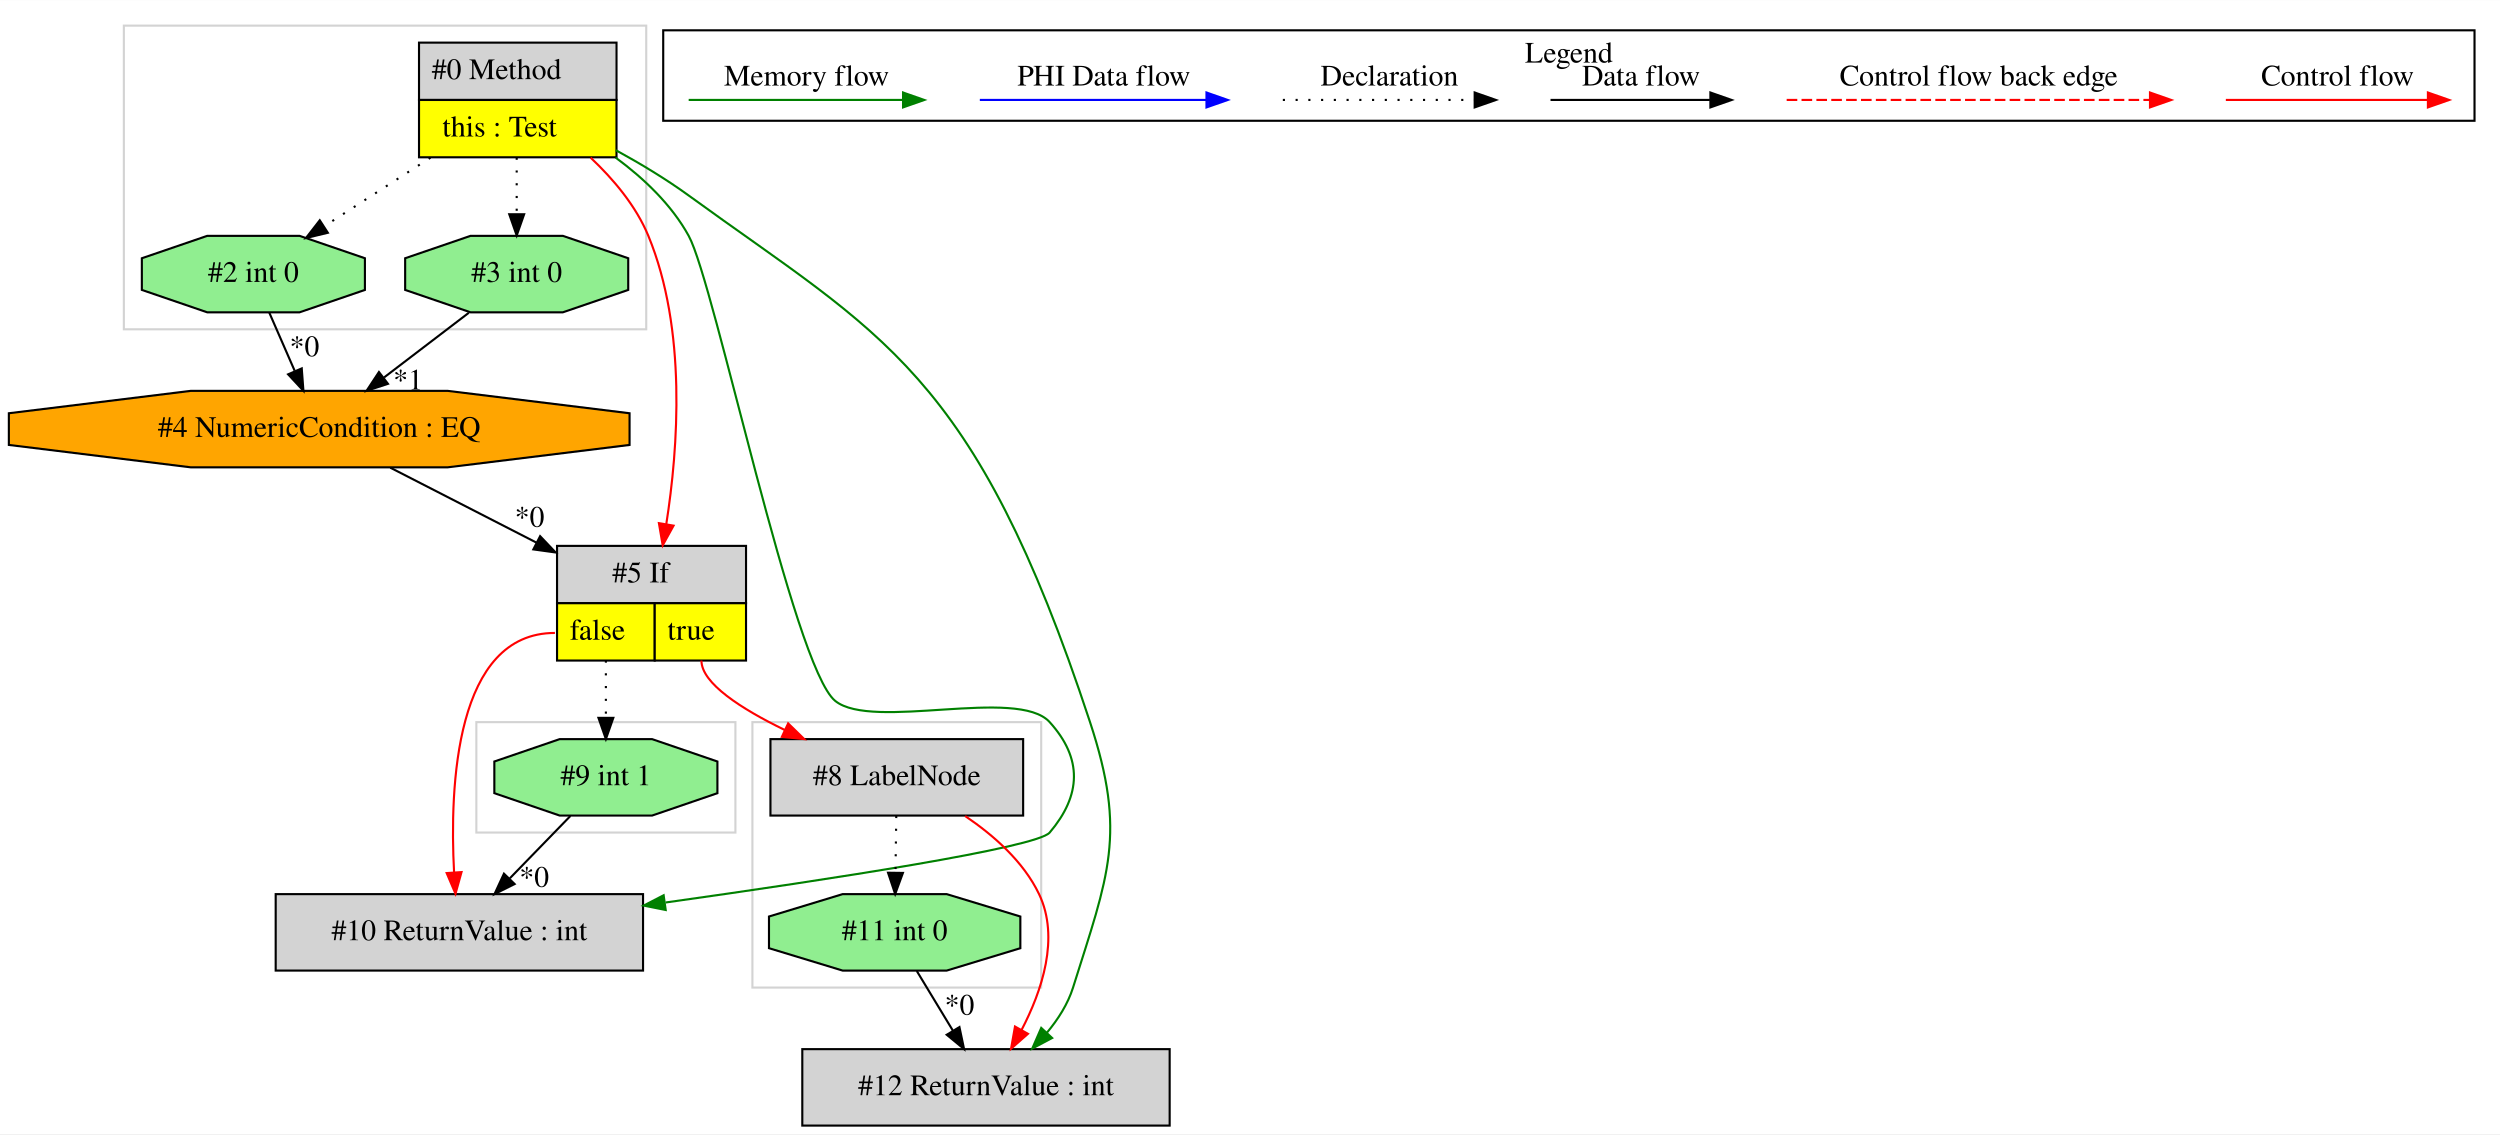
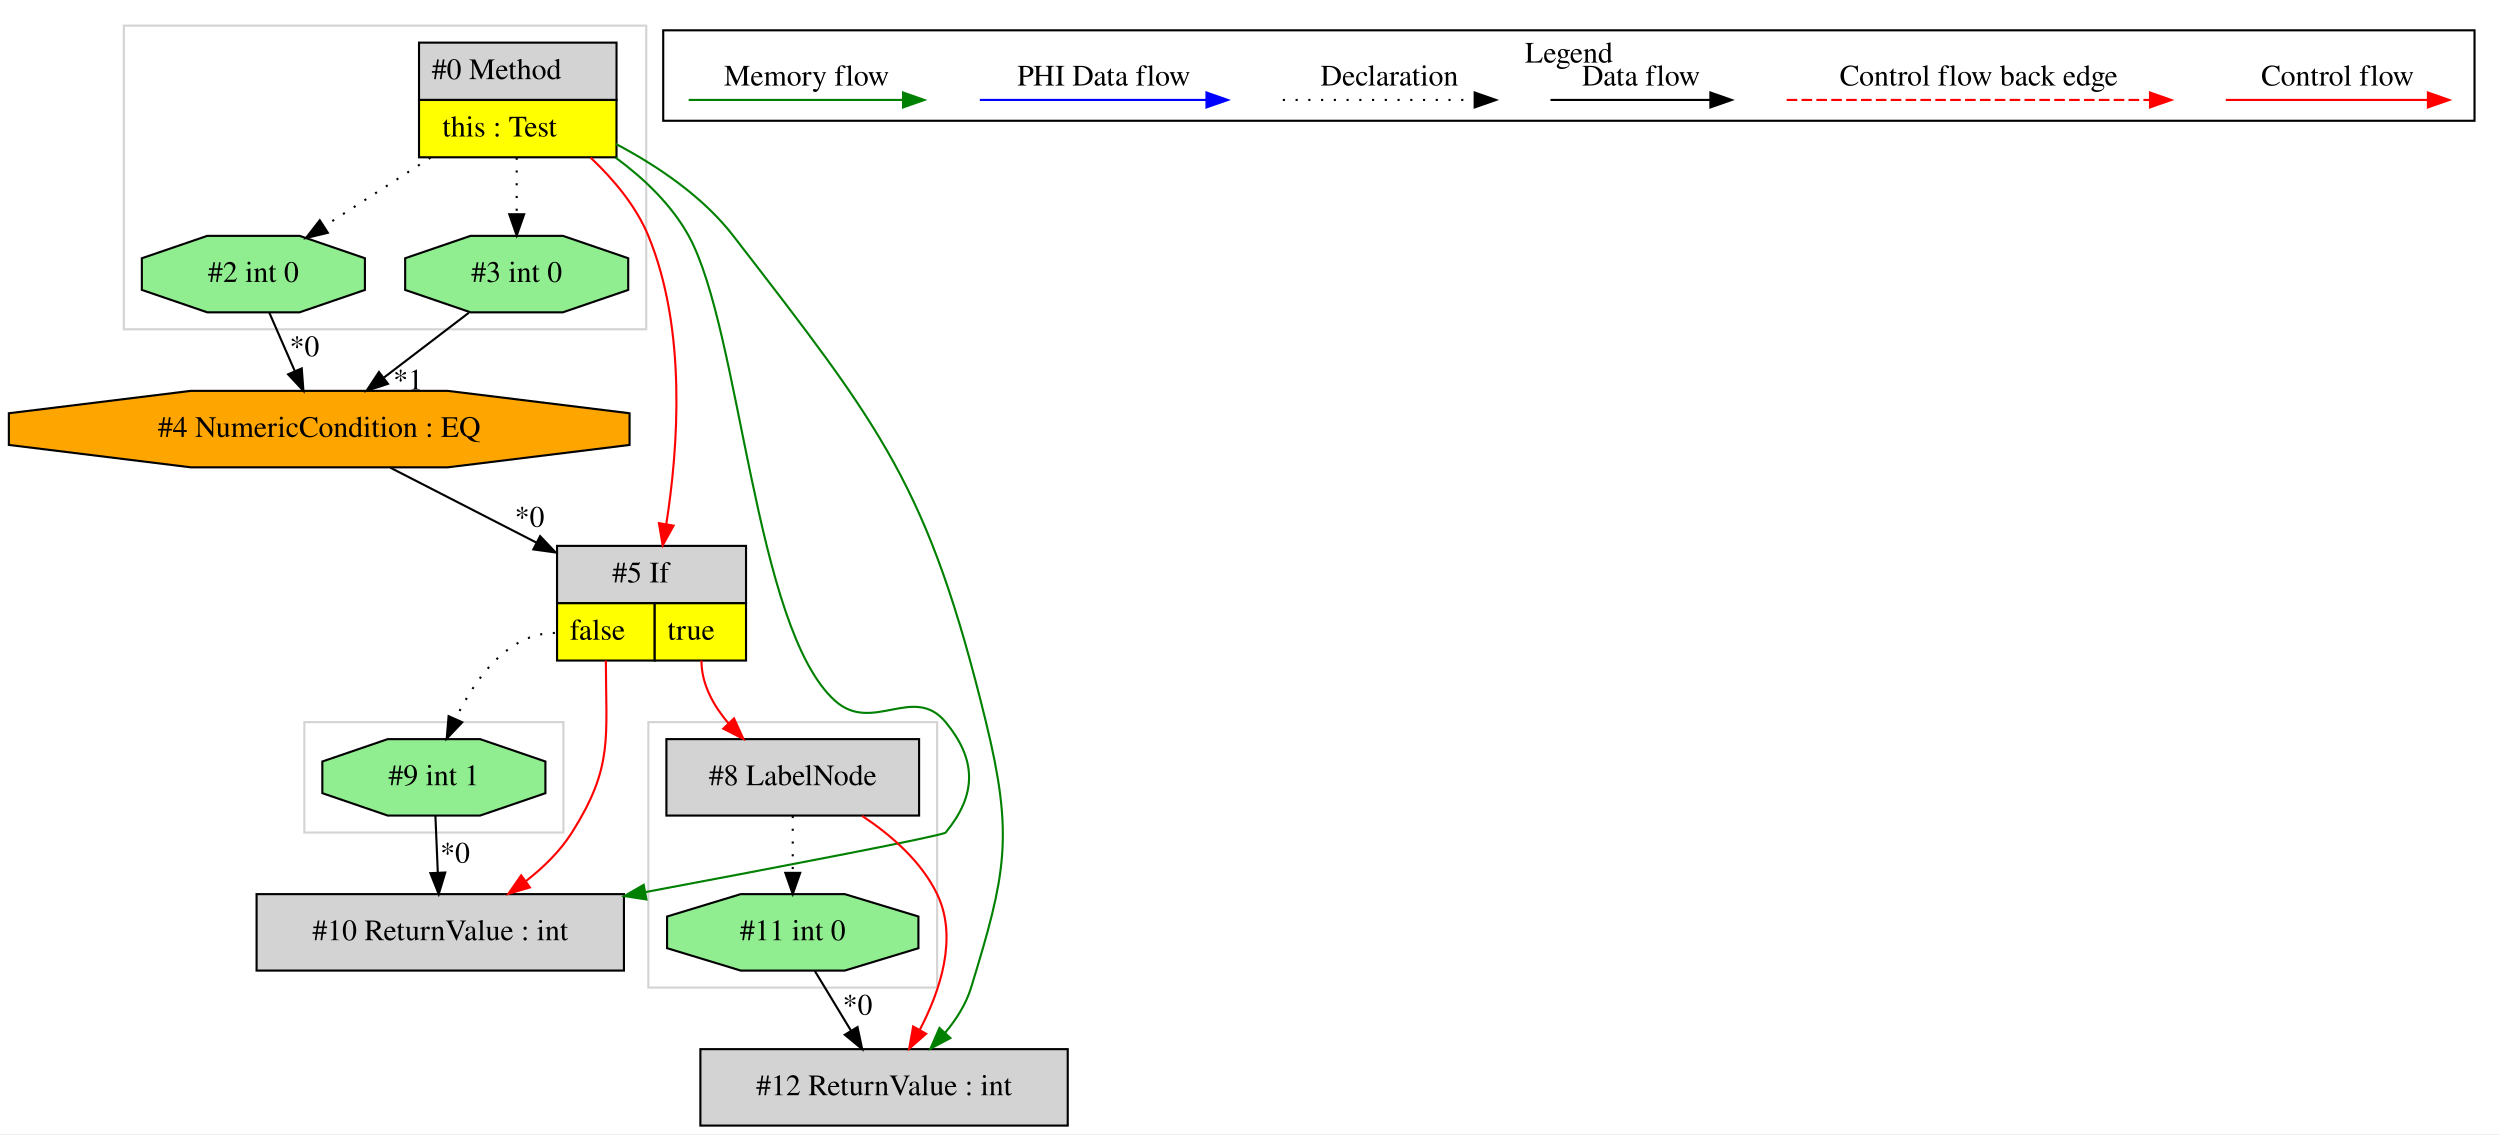
<svg xmlns="http://www.w3.org/2000/svg" width="1177pt" height="534pt" viewBox="0.00 0.00 1177.33 534.00">
  <g id="graph0" class="graph" transform="scale(1 1) rotate(0) translate(4 530)">
    <polygon fill="white" stroke="transparent" points="-4,4 -4,-530 1173.33,-530 1173.33,4 -4,4" />
    <g id="clust1" class="cluster">
-       <polygon fill="none" stroke="lightgray" points="220.33,-138 220.33,-190 342.33,-190 342.33,-138 220.33,-138" />
+       <polygon fill="none" stroke="lightgray" points="54.33,-375 54.33,-518 300.33,-518 300.33,-375 54.33,-375" />
    </g>
    <g id="clust2" class="cluster">
-       <polygon fill="none" stroke="lightgray" points="350.33,-65 350.33,-190 486.33,-190 486.33,-65 350.33,-65" />
+       <polygon fill="none" stroke="lightgray" points="301.33,-65 301.33,-190 437.33,-190 437.33,-65 301.33,-65" />
    </g>
    <g id="clust3" class="cluster">
-       <polygon fill="none" stroke="lightgray" points="54.33,-375 54.33,-518 300.33,-518 300.33,-375 54.33,-375" />
+       <polygon fill="none" stroke="lightgray" points="139.33,-138 139.33,-190 261.33,-190 261.33,-138 139.33,-138" />
    </g>
    <g id="clust4" class="cluster">
      <polygon fill="none" stroke="black" points="308.33,-473.2 308.33,-515.8 1161.33,-515.8 1161.33,-473.2 308.33,-473.2" />
      <text text-anchor="middle" x="734.83" y="-500.6" font-family="Times,serif" font-size="14.00">Legend</text>
    </g>
    <g id="node1" class="node">
      <polygon fill="lightgrey" stroke="transparent" points="285.83,-510 192.83,-510 192.83,-456 285.83,-456 285.83,-510" />
      <polygon fill="none" stroke="black" points="193.33,-483 193.33,-510 286.33,-510 286.33,-483 193.33,-483" />
      <text text-anchor="start" x="199.33" y="-492.8" font-family="Times,serif" font-size="14.00">#0 Method</text>
      <polygon fill="yellow" stroke="transparent" points="193.33,-456 193.33,-483 286.33,-483 286.33,-456 193.33,-456" />
      <polygon fill="none" stroke="black" points="193.33,-456 193.33,-483 286.33,-483 286.33,-456 193.33,-456" />
      <text text-anchor="start" x="204.33" y="-465.8" font-family="Times,serif" font-size="14.00">this : Test</text>
    </g>
    <g id="node2" class="node">
      <polygon fill="lightgreen" stroke="black" points="291.85,-393.54 291.85,-408.46 261.08,-419 217.57,-419 186.8,-408.46 186.8,-393.54 217.57,-383 261.08,-383 291.85,-393.54" />
      <text text-anchor="middle" x="239.33" y="-397.3" font-family="Times,serif" font-size="14.00">#3 int 0</text>
    </g>
    <g id="edge1" class="edge">
      <path fill="none" stroke="black" stroke-dasharray="1,5" d="M239.33,-455.81C239.33,-447.35 239.33,-437.95 239.33,-429.4" />
      <polygon fill="black" stroke="black" points="242.83,-429.17 239.33,-419.17 235.83,-429.17 242.83,-429.17" />
    </g>
    <g id="node4" class="node">
      <polygon fill="lightgreen" stroke="black" points="167.85,-393.54 167.85,-408.46 137.08,-419 93.57,-419 62.8,-408.46 62.8,-393.54 93.57,-383 137.08,-383 167.85,-393.54" />
      <text text-anchor="middle" x="115.33" y="-397.3" font-family="Times,serif" font-size="14.00">#2 int 0</text>
    </g>
    <g id="edge4" class="edge">
      <path fill="none" stroke="black" stroke-dasharray="1,5" d="M198.72,-455.81C182.55,-445.37 164.15,-433.5 148.76,-423.57" />
      <polygon fill="black" stroke="black" points="150.39,-420.46 140.09,-417.98 146.59,-426.34 150.39,-420.46" />
    </g>
    <g id="node5" class="node">
      <polygon fill="lightgrey" stroke="transparent" points="346.83,-273 257.83,-273 257.83,-219 346.83,-219 346.83,-273" />
      <polygon fill="none" stroke="black" points="258.33,-246 258.33,-273 347.33,-273 347.33,-246 258.33,-246" />
      <text text-anchor="start" x="284.33" y="-255.8" font-family="Times,serif" font-size="14.00">#5 If</text>
      <polygon fill="yellow" stroke="transparent" points="258.33,-219 258.33,-246 304.33,-246 304.33,-219 258.33,-219" />
      <polygon fill="none" stroke="black" points="258.33,-219 258.33,-246 304.33,-246 304.33,-219 258.33,-219" />
      <text text-anchor="start" x="264.33" y="-228.8" font-family="Times,serif" font-size="14.00">false</text>
      <polygon fill="yellow" stroke="transparent" points="304.33,-219 304.33,-246 347.33,-246 347.33,-219 304.33,-219" />
      <polygon fill="none" stroke="black" points="304.33,-219 304.33,-246 347.33,-246 347.33,-219 304.33,-219" />
      <text text-anchor="start" x="310.33" y="-228.8" font-family="Times,serif" font-size="14.00">true</text>
    </g>
    <g id="edge6" class="edge">
      <path fill="none" stroke="red" d="M274.14,-455.82C284.94,-445.65 295.53,-433.04 301.33,-419 319.48,-375.04 315.43,-319.2 309.78,-283.28" />
      <polygon fill="red" stroke="red" points="313.2,-282.53 308.08,-273.25 306.3,-283.7 313.2,-282.53" />
    </g>
-     <g id="node7" class="node">
-       <polygon fill="lightgrey" stroke="black" points="298.83,-109 125.83,-109 125.83,-73 298.83,-73 298.83,-109" />
-       <text text-anchor="middle" x="212.33" y="-87.3" font-family="Times,serif" font-size="14.00">#10 ReturnValue : int</text>
+     <g id="node6" class="node">
+       <polygon fill="lightgrey" stroke="black" points="289.83,-109 116.83,-109 116.83,-73 289.83,-73 289.83,-109" />
+       <text text-anchor="middle" x="203.33" y="-87.3" font-family="Times,serif" font-size="14.00">#10 ReturnValue : int</text>
    </g>
-     <g id="edge10" class="edge">
-       <path fill="none" stroke="green" d="M285.89,-455.88C299.2,-446.07 312.26,-433.68 320.33,-419 332.62,-396.64 369.52,-216.08 389.33,-200 406.83,-185.78 475.18,-206.72 490.33,-190 505.84,-172.87 505.28,-155.63 490.33,-138 484.31,-130.9 387.22,-115.99 309.46,-105.06" />
-       <polygon fill="green" stroke="green" points="309.5,-101.53 299.11,-103.61 308.53,-108.47 309.5,-101.53" />
+     <g id="edge9" class="edge">
+       <path fill="none" stroke="green" d="M285.89,-455.88C299.2,-446.07 312.26,-433.68 320.33,-419 344.9,-374.28 351.23,-233.94 389.33,-200 406.9,-184.34 426.34,-208.14 441.33,-190 456.04,-172.18 456.04,-155.83 441.33,-138 440.12,-136.54 365.36,-122.24 299.95,-109.97" />
+       <polygon fill="green" stroke="green" points="300.43,-106.5 289.96,-108.09 299.14,-113.38 300.43,-106.5" />
    </g>
    <g id="node9" class="node">
-       <polygon fill="lightgrey" stroke="black" points="546.83,-36 373.83,-36 373.83,0 546.83,0 546.83,-36" />
-       <text text-anchor="middle" x="460.33" y="-14.3" font-family="Times,serif" font-size="14.00">#12 ReturnValue : int</text>
+       <polygon fill="lightgrey" stroke="black" points="498.83,-36 325.83,-36 325.83,0 498.83,0 498.83,-36" />
+       <text text-anchor="middle" x="412.33" y="-14.3" font-family="Times,serif" font-size="14.00">#12 ReturnValue : int</text>
    </g>
    <g id="edge14" class="edge">
-       <path fill="none" stroke="green" d="M286.01,-459.35C297.59,-453.01 309.71,-445.72 320.33,-438 410.87,-372.17 454.76,-355.82 509.33,-190 526.73,-137.12 518,-118.11 501.33,-65 498.89,-57.25 494.3,-50.05 489.03,-43.76" />
-       <polygon fill="green" stroke="green" points="491.48,-41.25 482.12,-36.29 486.35,-46.01 491.48,-41.25" />
+       <path fill="none" stroke="green" d="M286.06,-462.28C305.59,-451.95 327.02,-437.54 341.33,-419 411.41,-328.2 433.1,-301.42 460.33,-190 473.53,-135.95 469.64,-118.2 453.33,-65 450.95,-57.23 446.37,-50.03 441.11,-43.73" />
+       <polygon fill="green" stroke="green" points="443.56,-41.23 434.2,-36.27 438.43,-45.98 443.56,-41.23" />
    </g>
    <g id="node3" class="node">
      <polygon fill="orange" stroke="black" points="292.48,-320.54 292.48,-335.46 206.87,-346 85.79,-346 0.17,-335.46 0.17,-320.54 85.79,-310 206.87,-310 292.48,-320.54" />
      <text text-anchor="middle" x="146.33" y="-324.3" font-family="Times,serif" font-size="14.00">#4 NumericCondition : EQ</text>
    </g>
    <g id="edge3" class="edge">
      <path fill="none" stroke="black" d="M216.81,-382.81C204.82,-373.66 189.89,-362.26 176.87,-352.32" />
      <polygon fill="black" stroke="black" points="178.7,-349.32 168.63,-346.03 174.46,-354.88 178.7,-349.32" />
      <text text-anchor="middle" x="188.17" y="-346.61" font-family="Times,serif" font-size="14.00">*1</text>
    </g>
    <g id="edge5" class="edge">
      <path fill="none" stroke="black" d="M179.79,-309.84C199.87,-299.54 225.86,-286.21 248.74,-274.48" />
      <polygon fill="black" stroke="black" points="250.36,-277.58 257.66,-269.9 247.17,-271.35 250.36,-277.58" />
      <text text-anchor="middle" x="245.39" y="-282" font-family="Times,serif" font-size="14.00">*0</text>
    </g>
    <g id="edge2" class="edge">
      <path fill="none" stroke="black" d="M122.83,-382.81C126.41,-374.62 130.77,-364.62 134.76,-355.48" />
      <polygon fill="black" stroke="black" points="138.1,-356.59 138.89,-346.03 131.68,-353.79 138.1,-356.59" />
      <text text-anchor="middle" x="139.38" y="-362.32" font-family="Times,serif" font-size="14.00">*0</text>
    </g>
-     <g id="node6" class="node">
-       <polygon fill="lightgreen" stroke="black" points="333.85,-156.54 333.85,-171.46 303.08,-182 259.57,-182 228.8,-171.46 228.8,-156.54 259.57,-146 303.08,-146 333.85,-156.54" />
-       <text text-anchor="middle" x="281.33" y="-160.3" font-family="Times,serif" font-size="14.00">#9 int 1</text>
+     <g id="edge8" class="edge">
+       <path fill="none" stroke="red" d="M281.33,-219C281.33,-182.3 284.94,-169.02 265.33,-138 259.79,-129.25 251.95,-121.59 243.7,-115.16" />
+       <polygon fill="red" stroke="red" points="245.54,-112.17 235.39,-109.15 241.44,-117.84 245.54,-112.17" />
+     </g>
+     <g id="node7" class="node">
+       <polygon fill="lightgreen" stroke="black" points="252.85,-156.54 252.85,-171.46 222.08,-182 178.57,-182 147.8,-171.46 147.8,-156.54 178.57,-146 222.08,-146 252.85,-156.54" />
+       <text text-anchor="middle" x="200.33" y="-160.3" font-family="Times,serif" font-size="14.00">#9 int 1</text>
+     </g>
+     <g id="edge10" class="edge">
+       <path fill="none" stroke="black" stroke-dasharray="1,5" d="M257.33,-232C235.09,-232 219.71,-210.32 210.58,-191.63" />
+       <polygon fill="black" stroke="black" points="213.66,-189.94 206.37,-182.25 207.27,-192.81 213.66,-189.94" />
+     </g>
+     <g id="node8" class="node">
+       <polygon fill="lightgrey" stroke="black" points="428.83,-182 309.83,-182 309.83,-146 428.83,-146 428.83,-182" />
+       <text text-anchor="middle" x="369.33" y="-160.3" font-family="Times,serif" font-size="14.00">#8 LabelNode</text>
+     </g>
+     <g id="edge11" class="edge">
+       <path fill="none" stroke="red" d="M326.33,-219C326.33,-207.9 331.96,-197.76 339.14,-189.34" />
+       <polygon fill="red" stroke="red" points="341.68,-191.76 346.06,-182.11 336.62,-186.92 341.68,-191.76" />
    </g>
    <g id="edge7" class="edge">
-       <path fill="none" stroke="black" stroke-dasharray="1,5" d="M281.33,-219C281.33,-210.3 281.33,-200.81 281.33,-192.25" />
-       <polygon fill="black" stroke="black" points="284.83,-192.02 281.33,-182.02 277.83,-192.02 284.83,-192.02" />
-     </g>
-     <g id="edge9" class="edge">
-       <path fill="none" stroke="red" d="M257.33,-232C210.45,-232 207.67,-159.99 209.84,-119.26" />
-       <polygon fill="red" stroke="red" points="213.34,-119.38 210.51,-109.17 206.36,-118.91 213.34,-119.38" />
-     </g>
-     <g id="node8" class="node">
-       <polygon fill="lightgrey" stroke="black" points="477.83,-182 358.83,-182 358.83,-146 477.83,-146 477.83,-182" />
-       <text text-anchor="middle" x="418.33" y="-160.3" font-family="Times,serif" font-size="14.00">#8 LabelNode</text>
-     </g>
-     <g id="edge11" class="edge">
-       <path fill="none" stroke="red" d="M326.33,-219C326.33,-208.31 345.03,-196.28 365.57,-186.3" />
-       <polygon fill="red" stroke="red" points="367.17,-189.41 374.75,-182.01 364.21,-183.07 367.17,-189.41" />
-     </g>
-     <g id="edge8" class="edge">
-       <path fill="none" stroke="black" d="M264.62,-145.81C256.06,-137 245.49,-126.13 236.1,-116.46" />
-       <polygon fill="black" stroke="black" points="238.35,-113.76 228.88,-109.03 233.33,-118.64 238.35,-113.76" />
-       <text text-anchor="middle" x="247.57" y="-112.44" font-family="Times,serif" font-size="14.00">*0</text>
+       <path fill="none" stroke="black" d="M201.05,-145.81C201.39,-137.79 201.8,-128.05 202.18,-119.07" />
+       <polygon fill="black" stroke="black" points="205.68,-119.17 202.61,-109.03 198.69,-118.87 205.68,-119.17" />
+       <text text-anchor="middle" x="210.29" y="-123.8" font-family="Times,serif" font-size="14.00">*0</text>
    </g>
    <g id="edge13" class="edge">
-       <path fill="none" stroke="red" d="M450.52,-145.77C463.89,-136.75 477.98,-124.36 485.33,-109 495.14,-88.48 486.69,-63.42 477.05,-44.96" />
-       <polygon fill="red" stroke="red" points="480.09,-43.22 472.14,-36.22 473.99,-46.65 480.09,-43.22" />
+       <path fill="none" stroke="red" d="M401.98,-145.87C415.55,-136.88 429.85,-124.48 437.33,-109 447.22,-88.51 438.76,-63.45 429.09,-44.98" />
+       <polygon fill="red" stroke="red" points="432.13,-43.23 424.17,-36.24 426.03,-46.67 432.13,-43.23" />
    </g>
    <g id="node10" class="node">
-       <polygon fill="lightgreen" stroke="black" points="476.51,-83.54 476.51,-98.46 441.84,-109 392.81,-109 358.14,-98.46 358.14,-83.54 392.81,-73 441.84,-73 476.51,-83.54" />
-       <text text-anchor="middle" x="417.33" y="-87.3" font-family="Times,serif" font-size="14.00">#11 int 0</text>
+       <polygon fill="lightgreen" stroke="black" points="428.51,-83.54 428.51,-98.46 393.84,-109 344.81,-109 310.14,-98.46 310.14,-83.54 344.81,-73 393.84,-73 428.51,-83.54" />
+       <text text-anchor="middle" x="369.33" y="-87.3" font-family="Times,serif" font-size="14.00">#11 int 0</text>
    </g>
    <g id="edge15" class="edge">
-       <path fill="none" stroke="black" stroke-dasharray="1,5" d="M418.08,-145.81C417.97,-137.79 417.83,-128.05 417.71,-119.07" />
-       <polygon fill="black" stroke="black" points="421.21,-118.98 417.57,-109.03 414.21,-119.08 421.21,-118.98" />
+       <path fill="none" stroke="black" stroke-dasharray="1,5" d="M369.33,-145.81C369.33,-137.79 369.33,-128.05 369.33,-119.07" />
+       <polygon fill="black" stroke="black" points="372.83,-119.03 369.33,-109.03 365.83,-119.03 372.83,-119.03" />
    </g>
    <g id="edge12" class="edge">
-       <path fill="none" stroke="black" d="M427.74,-72.81C432.86,-64.35 439.14,-53.98 444.81,-44.61" />
-       <polygon fill="black" stroke="black" points="447.83,-46.4 450.01,-36.03 441.84,-42.77 447.83,-46.4" />
-       <text text-anchor="middle" x="447.85" y="-52.21" font-family="Times,serif" font-size="14.00">*0</text>
+       <path fill="none" stroke="black" d="M379.74,-72.81C384.86,-64.35 391.14,-53.98 396.81,-44.61" />
+       <polygon fill="black" stroke="black" points="399.83,-46.4 402.01,-36.03 393.84,-42.77 399.83,-46.4" />
+       <text text-anchor="middle" x="399.85" y="-52.21" font-family="Times,serif" font-size="14.00">*0</text>
    </g>
    <g id="edge16" class="edge">
      <path fill="none" stroke="red" d="M1044.22,-483C1055.43,-483 1113.57,-483 1139.18,-483" />
      <polygon fill="red" stroke="red" points="1139.38,-486.5 1149.38,-483 1139.38,-479.5 1139.38,-486.5" />
      <text text-anchor="middle" x="1096.83" y="-489.8" font-family="Times,serif" font-size="14.00">Control flow</text>
    </g>
    <g id="edge17" class="edge">
      <path fill="none" stroke="red" stroke-dasharray="5,2" d="M837.4,-483C854.37,-483 970.53,-483 1008.41,-483" />
      <polygon fill="red" stroke="red" points="1008.5,-486.5 1018.5,-483 1008.5,-479.5 1008.5,-486.5" />
      <text text-anchor="middle" x="927.83" y="-489.8" font-family="Times,serif" font-size="14.00">Control flow back edge</text>
    </g>
    <g id="edge18" class="edge">
      <path fill="none" stroke="black" d="M726.19,-483C735.73,-483 779.64,-483 801.24,-483" />
      <polygon fill="black" stroke="black" points="801.48,-486.5 811.48,-483 801.48,-479.5 801.48,-486.5" />
      <text text-anchor="middle" x="768.83" y="-489.8" font-family="Times,serif" font-size="14.00">Data flow</text>
    </g>
    <g id="edge19" class="edge">
      <path fill="none" stroke="black" stroke-dasharray="1,5" d="M600.13,-483C610.78,-483 665.79,-483 690.4,-483" />
      <polygon fill="black" stroke="black" points="690.47,-486.5 700.47,-483 690.47,-479.5 690.47,-486.5" />
      <text text-anchor="middle" x="650.33" y="-489.8" font-family="Times,serif" font-size="14.00">Declaration</text>
    </g>
    <g id="edge20" class="edge">
      <path fill="none" stroke="blue" d="M457.43,-483C470.05,-483 536.21,-483 564.01,-483" />
      <polygon fill="blue" stroke="blue" points="564.17,-486.5 574.17,-483 564.17,-479.5 564.17,-486.5" />
      <text text-anchor="middle" x="515.83" y="-489.8" font-family="Times,serif" font-size="14.00">PHI Data flow</text>
    </g>
    <g id="edge21" class="edge">
      <path fill="none" stroke="green" d="M320.32,-483C332.26,-483 394.63,-483 421.25,-483" />
      <polygon fill="green" stroke="green" points="421.28,-486.5 431.28,-483 421.28,-479.5 421.28,-486.5" />
      <text text-anchor="middle" x="375.83" y="-489.8" font-family="Times,serif" font-size="14.00">Memory flow</text>
    </g>
  </g>
</svg>
